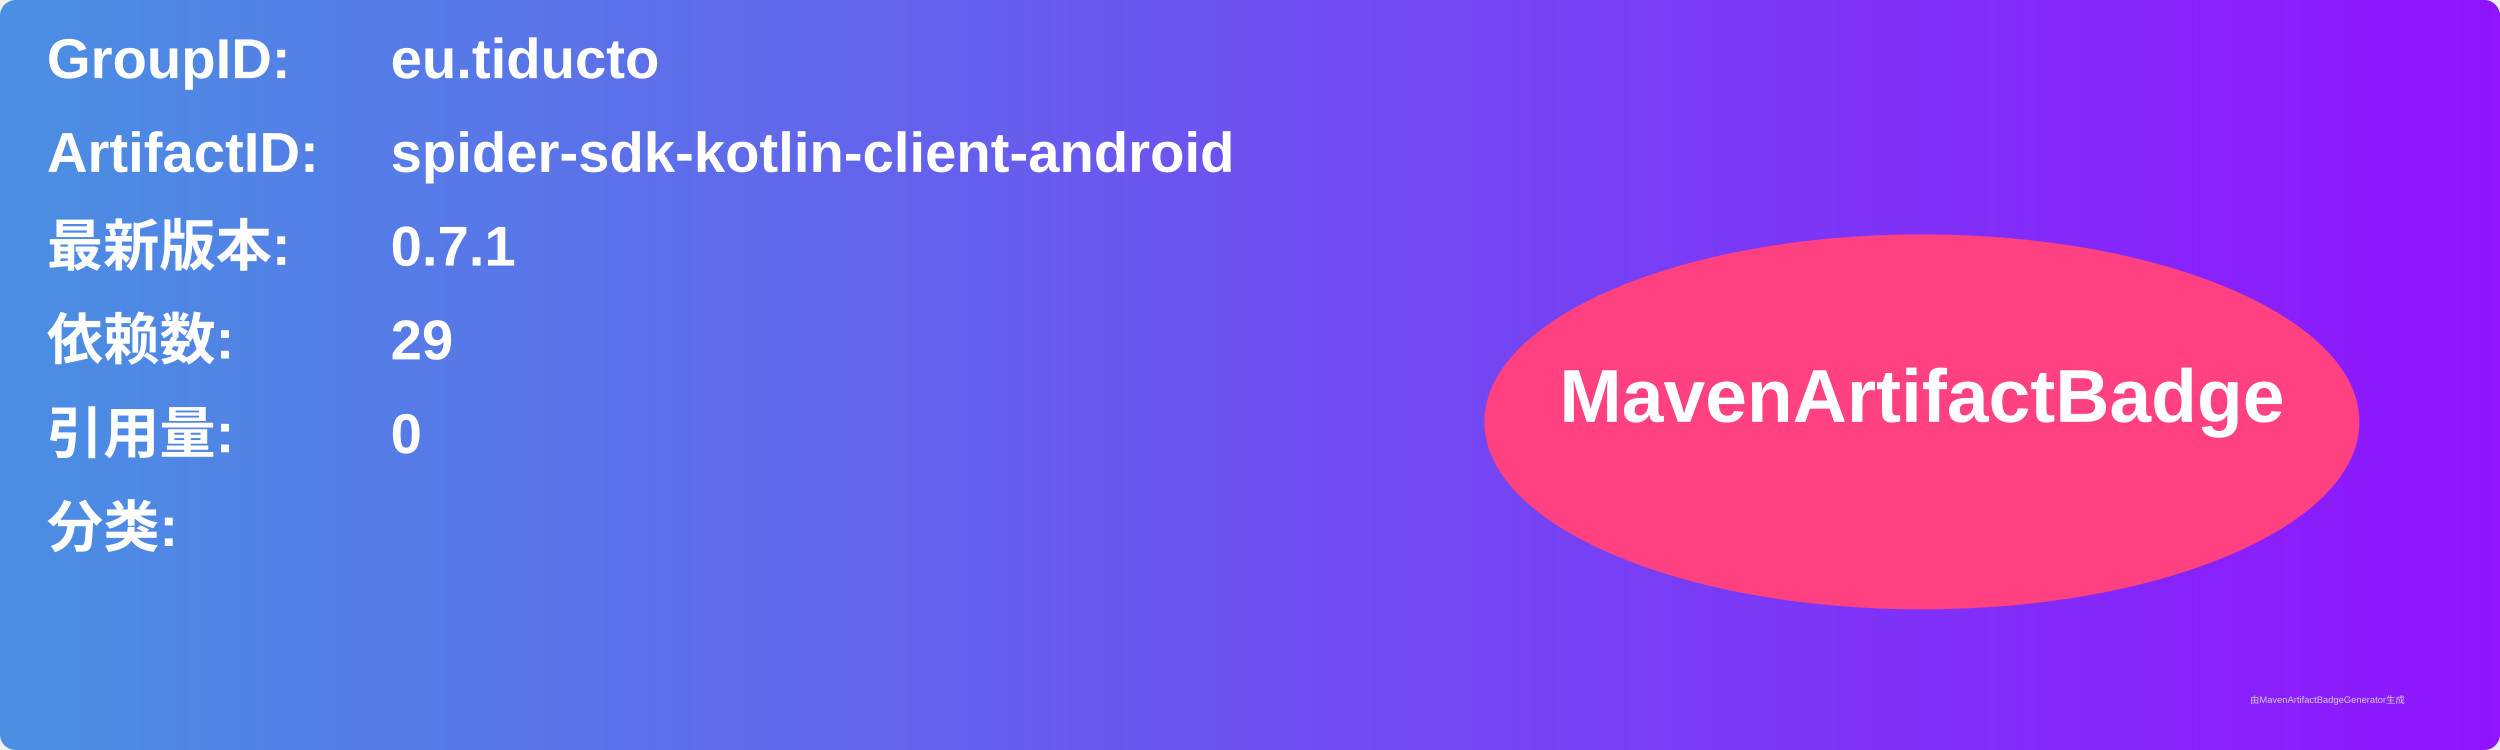
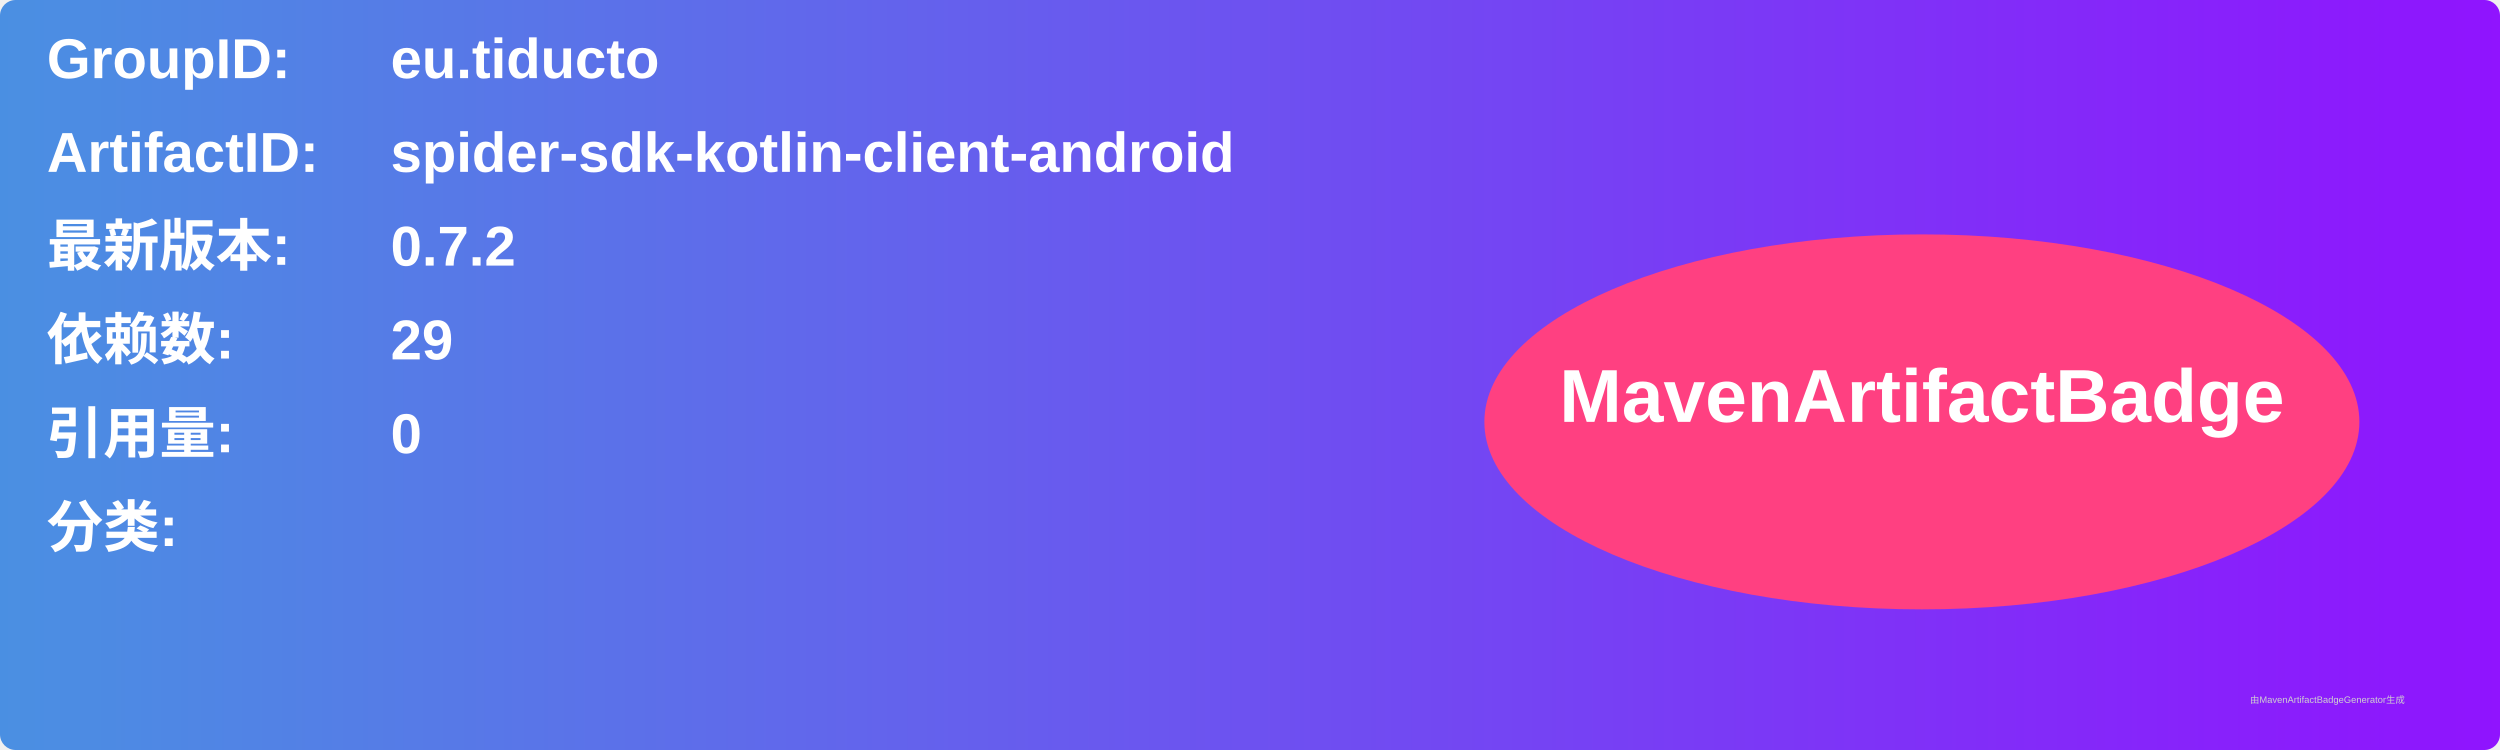
<svg xmlns="http://www.w3.org/2000/svg" width="800" height="240" viewBox="0 0 800 240">
  <linearGradient id="grad" x1="0%" y1="0%" x2="100%" y2="0%">
    <stop offset="0%" stop-color="#4a90e2" />
    <stop offset="100%" stop-color="#9013fe" />
  </linearGradient>
  <rect width="100%" height="100%" rx="5" ry="5" fill="url(#grad)" />
  <g transform="translate(15, 15)">
    <text x="0" y="10" font-family="Arial" font-size="18" fill="white" font-weight="bold" width="260">GroupID:</text>
    <text x="110" y="10" font-family="Arial" font-size="18" fill="white" font-weight="bold" width="460">eu.tiducto</text>
    <text x="0" y="40" font-family="Arial" font-size="18" fill="white" font-weight="bold" width="260">ArtifactID:</text>
    <text x="110" y="40" font-family="Arial" font-size="18" fill="white" font-weight="bold" width="460">spider-sdk-kotlin-client-android</text>
    <text x="0" y="70" font-family="Arial" font-size="18" fill="white" font-weight="bold">最新版本:</text>
    <text x="110" y="70" font-family="Arial" font-size="18" fill="white" font-weight="bold">
-       <tspan font-weight="bold">0.7.1</tspan>
+       <tspan font-weight="bold">0.7.2</tspan>
    </text>
    <text x="0" y="100" font-family="Arial" font-size="18" fill="white" font-weight="bold">依赖数: </text>
    <text x="110" y="100" font-family="Arial" font-size="18" fill="white">
      <tspan font-weight="bold">29</tspan>
    </text>
    <text x="0" y="130" font-family="Arial" font-size="18" fill="white" font-weight="bold">引用量: </text>
    <text x="110" y="130" font-family="Arial" font-size="18" fill="white">
      <tspan font-weight="bold">0</tspan>
    </text>
    <text x="0" y="160" font-family="Arial" font-size="18" fill="white" font-weight="bold">分类:</text>
    <text x="10" y="190" font-family="Arial" font-size="10" fill="white">
      <tspan font-weight="bold" />
    </text>
    <ellipse cx="600" cy="120" rx="140" ry="60" fill="#ff4081" />
    <text x="600" y="120" text-anchor="middle" font-family="Arial" font-size="24" fill="white" font-weight="bold">MavenArtifactBadge</text>
  </g>
  <text x="720" y="225" font-family="Arial" font-size="3" fill="#d0d0d0">由MavenArtifactBadgeGenerator生成</text>
</svg>
